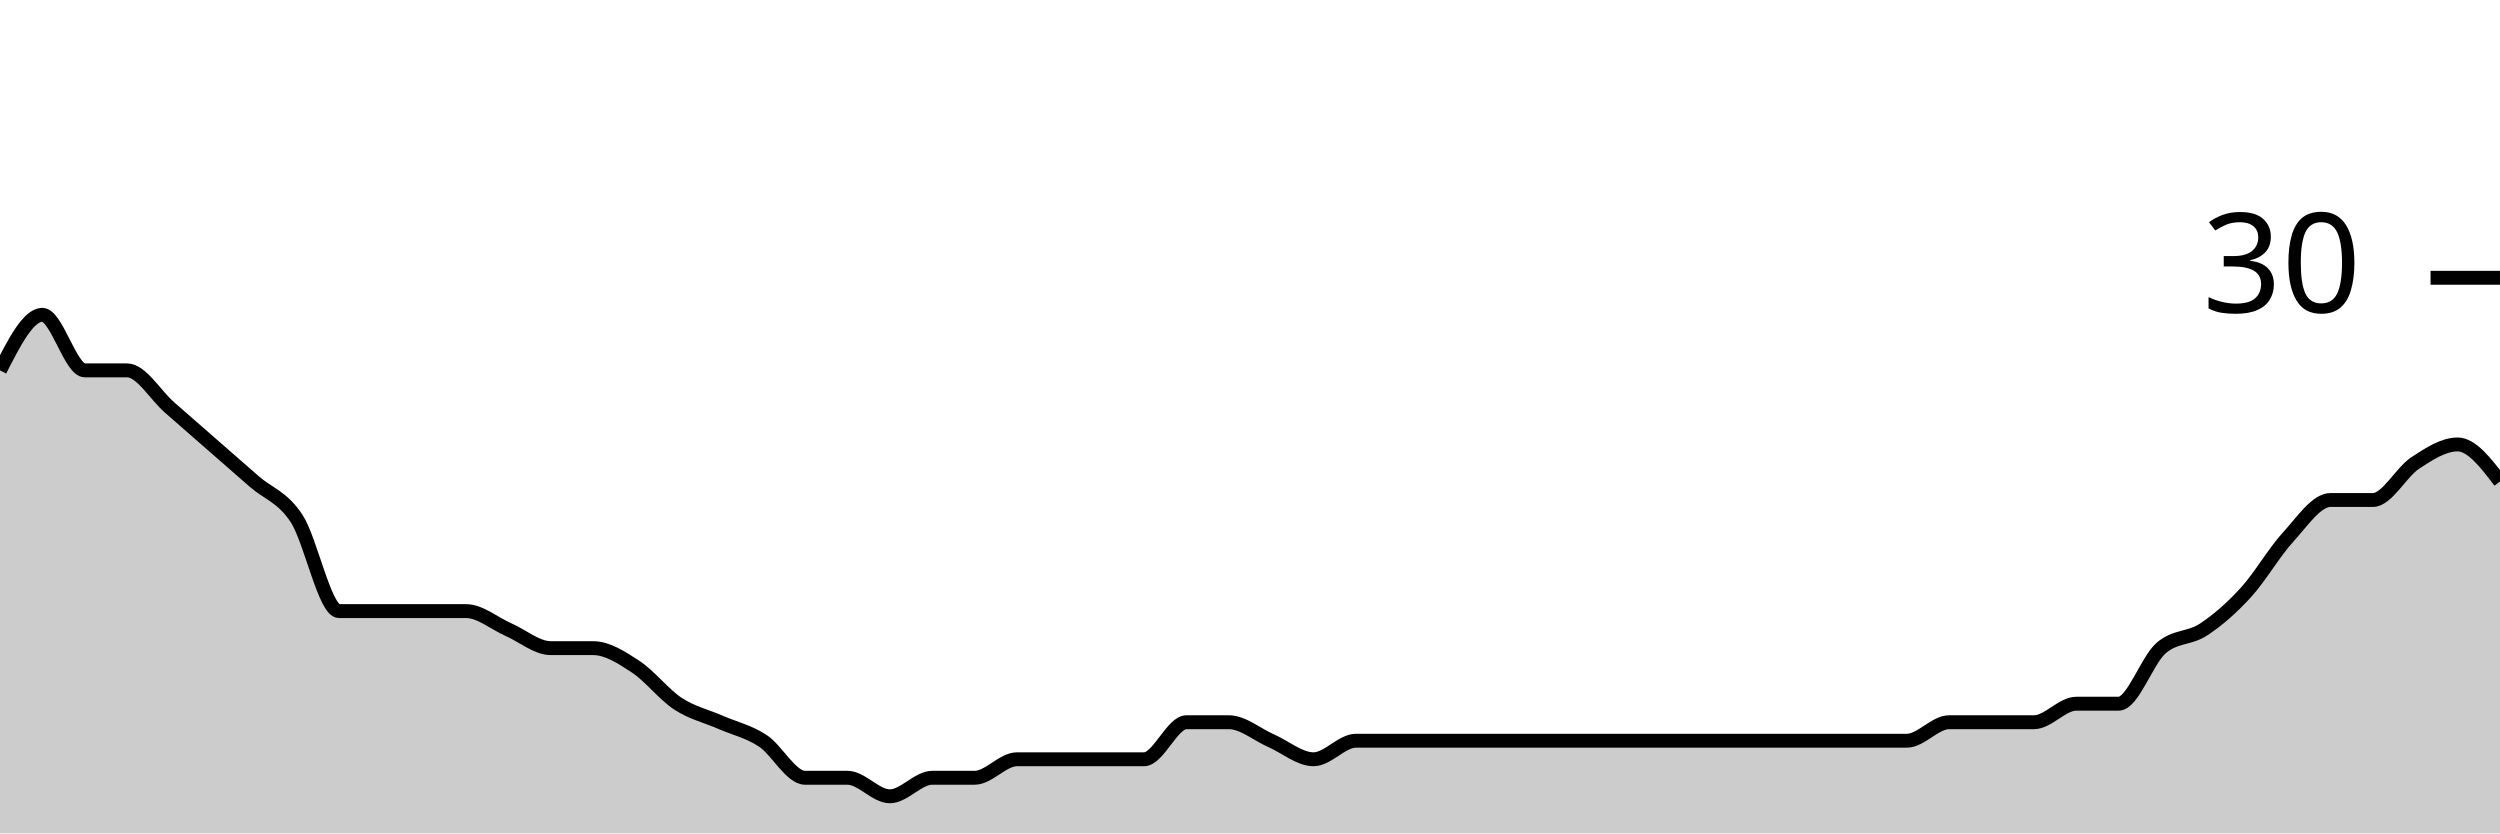
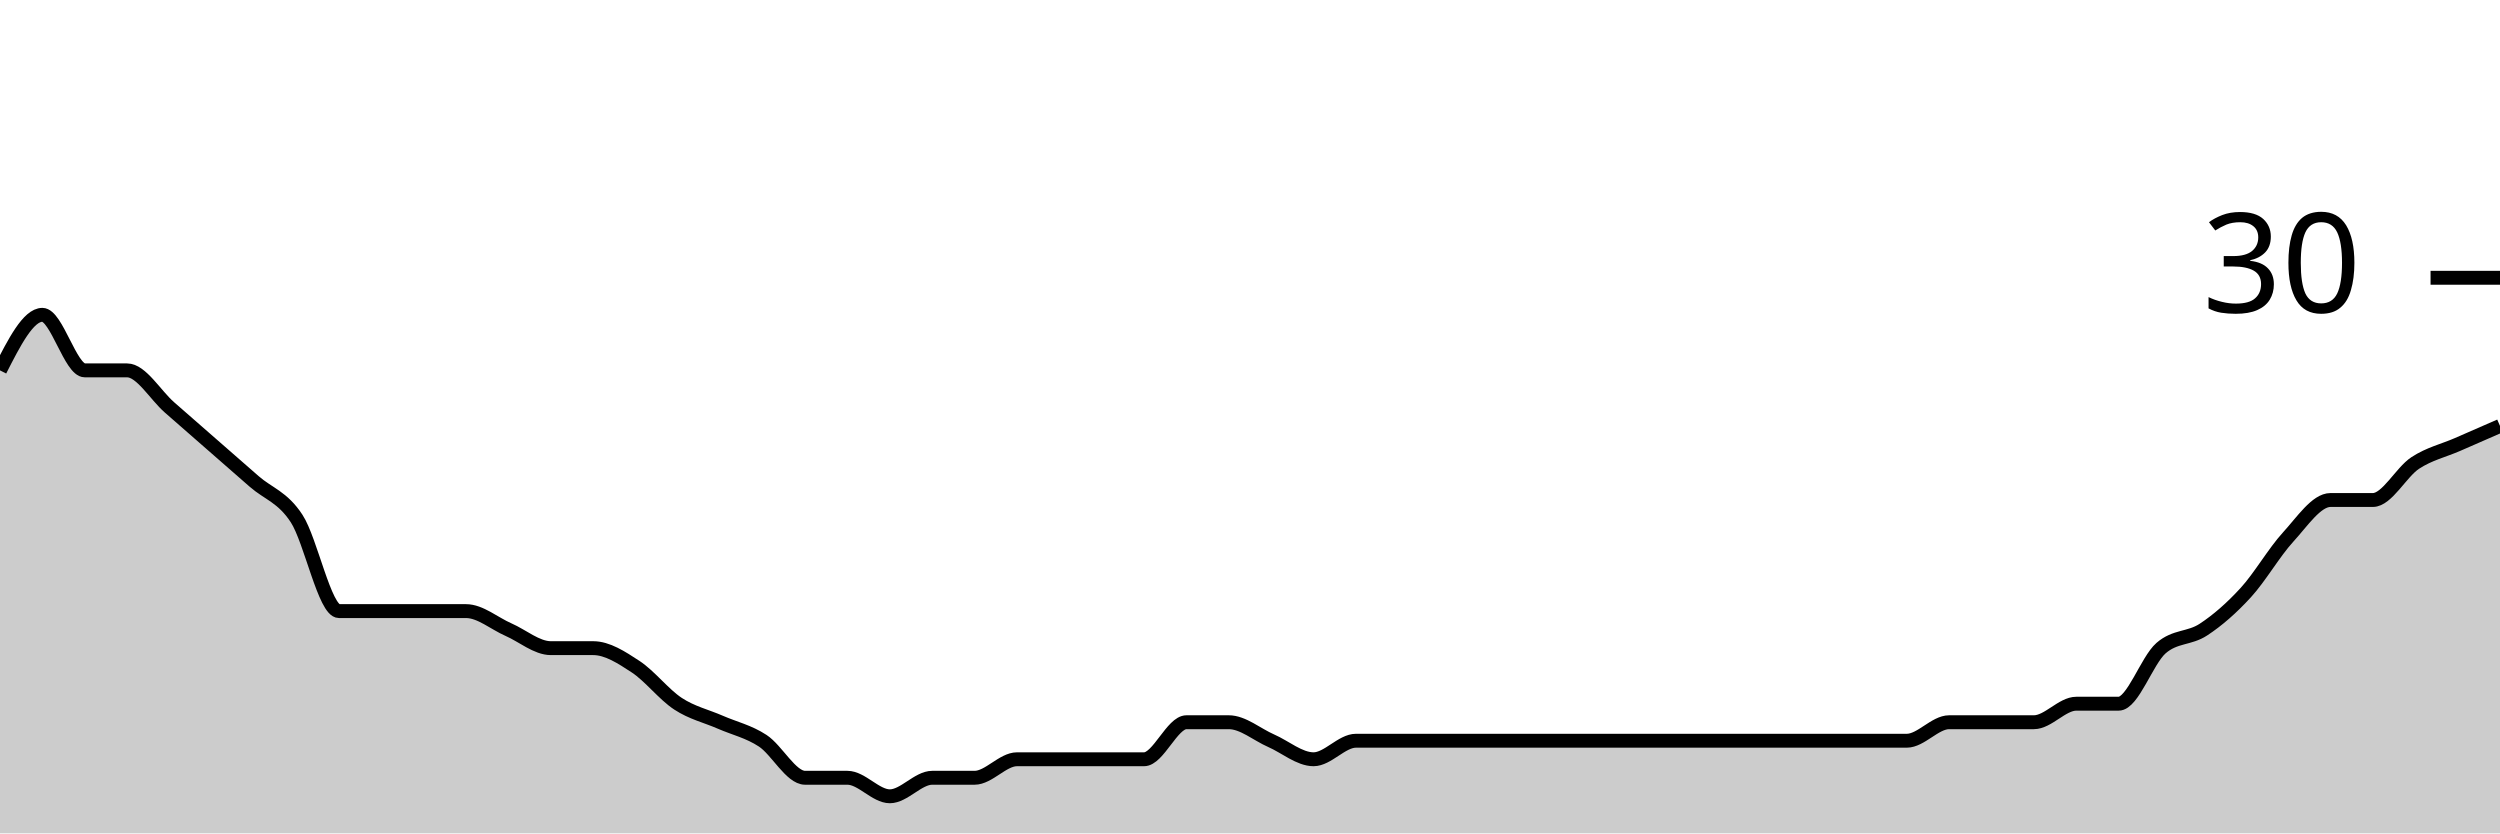
<svg xmlns="http://www.w3.org/2000/svg" viewBox="0 0 180 60">
  <g transform="translate(0,20)">
-     <path class="area" fill="rgba(0, 0, 0, 0.2)" d="M0,6.667C1.017,4.667,2.034,2.667,3.051,2.667C4.068,2.667,5.085,6.667,6.102,6.667C7.119,6.667,8.136,6.667,9.153,6.667C10.169,6.667,11.186,8.444,12.203,9.333C13.22,10.222,14.237,11.111,15.254,12C16.271,12.889,17.288,13.778,18.305,14.667C19.322,15.556,20.339,15.778,21.356,17.333C22.373,18.889,23.39,24,24.407,24C25.424,24,26.441,24,27.458,24C28.475,24,29.492,24,30.508,24C31.525,24,32.542,24,33.559,24C34.576,24,35.593,24.889,36.61,25.333C37.627,25.778,38.644,26.667,39.661,26.667C40.678,26.667,41.695,26.667,42.712,26.667C43.729,26.667,44.746,27.333,45.763,28C46.78,28.667,47.797,30,48.814,30.667C49.831,31.333,50.847,31.556,51.864,32C52.881,32.444,53.898,32.667,54.915,33.333C55.932,34,56.949,36,57.966,36C58.983,36,60,36,61.017,36C62.034,36,63.051,37.333,64.068,37.333C65.085,37.333,66.102,36,67.119,36C68.136,36,69.153,36,70.169,36C71.186,36,72.203,34.667,73.22,34.667C74.237,34.667,75.254,34.667,76.271,34.667C77.288,34.667,78.305,34.667,79.322,34.667C80.339,34.667,81.356,34.667,82.373,34.667C83.39,34.667,84.407,32,85.424,32C86.441,32,87.458,32,88.475,32C89.492,32,90.508,32.889,91.525,33.333C92.542,33.778,93.559,34.667,94.576,34.667C95.593,34.667,96.61,33.333,97.627,33.333C98.644,33.333,99.661,33.333,100.678,33.333C101.695,33.333,102.712,33.333,103.729,33.333C104.746,33.333,105.763,33.333,106.78,33.333C107.797,33.333,108.814,33.333,109.831,33.333C110.847,33.333,111.864,33.333,112.881,33.333C113.898,33.333,114.915,33.333,115.932,33.333C116.949,33.333,117.966,33.333,118.983,33.333C120,33.333,121.017,33.333,122.034,33.333C123.051,33.333,124.068,33.333,125.085,33.333C126.102,33.333,127.119,33.333,128.136,33.333C129.153,33.333,130.169,33.333,131.186,33.333C132.203,33.333,133.22,33.333,134.237,33.333C135.254,33.333,136.271,33.333,137.288,33.333C138.305,33.333,139.322,32,140.339,32C141.356,32,142.373,32,143.39,32C144.407,32,145.424,32,146.441,32C147.458,32,148.475,30.667,149.492,30.667C150.508,30.667,151.525,30.667,152.542,30.667C153.559,30.667,154.576,27.556,155.593,26.667C156.61,25.778,157.627,26,158.644,25.333C159.661,24.667,160.678,23.778,161.695,22.667C162.712,21.556,163.729,19.778,164.746,18.667C165.763,17.556,166.78,16,167.797,16C168.814,16,169.831,16,170.847,16C171.864,16,172.881,14,173.898,13.333C174.915,12.667,175.932,12,176.949,12C177.966,12,178.983,13.333,180,14.667L180,40C178.983,40,177.966,40,176.949,40C175.932,40,174.915,40,173.898,40C172.881,40,171.864,40,170.847,40C169.831,40,168.814,40,167.797,40C166.78,40,165.763,40,164.746,40C163.729,40,162.712,40,161.695,40C160.678,40,159.661,40,158.644,40C157.627,40,156.61,40,155.593,40C154.576,40,153.559,40,152.542,40C151.525,40,150.508,40,149.492,40C148.475,40,147.458,40,146.441,40C145.424,40,144.407,40,143.39,40C142.373,40,141.356,40,140.339,40C139.322,40,138.305,40,137.288,40C136.271,40,135.254,40,134.237,40C133.22,40,132.203,40,131.186,40C130.169,40,129.153,40,128.136,40C127.119,40,126.102,40,125.085,40C124.068,40,123.051,40,122.034,40C121.017,40,120,40,118.983,40C117.966,40,116.949,40,115.932,40C114.915,40,113.898,40,112.881,40C111.864,40,110.847,40,109.831,40C108.814,40,107.797,40,106.78,40C105.763,40,104.746,40,103.729,40C102.712,40,101.695,40,100.678,40C99.661,40,98.644,40,97.627,40C96.61,40,95.593,40,94.576,40C93.559,40,92.542,40,91.525,40C90.508,40,89.492,40,88.475,40C87.458,40,86.441,40,85.424,40C84.407,40,83.39,40,82.373,40C81.356,40,80.339,40,79.322,40C78.305,40,77.288,40,76.271,40C75.254,40,74.237,40,73.22,40C72.203,40,71.186,40,70.169,40C69.153,40,68.136,40,67.119,40C66.102,40,65.085,40,64.068,40C63.051,40,62.034,40,61.017,40C60,40,58.983,40,57.966,40C56.949,40,55.932,40,54.915,40C53.898,40,52.881,40,51.864,40C50.847,40,49.831,40,48.814,40C47.797,40,46.78,40,45.763,40C44.746,40,43.729,40,42.712,40C41.695,40,40.678,40,39.661,40C38.644,40,37.627,40,36.61,40C35.593,40,34.576,40,33.559,40C32.542,40,31.525,40,30.508,40C29.492,40,28.475,40,27.458,40C26.441,40,25.424,40,24.407,40C23.39,40,22.373,40,21.356,40C20.339,40,19.322,40,18.305,40C17.288,40,16.271,40,15.254,40C14.237,40,13.22,40,12.203,40C11.186,40,10.169,40,9.153,40C8.136,40,7.119,40,6.102,40C5.085,40,4.068,40,3.051,40C2.034,40,1.017,40,0,40Z" />
-     <path class="line" stroke="black" fill="none" d="M0,6.667C1.017,4.667,2.034,2.667,3.051,2.667C4.068,2.667,5.085,6.667,6.102,6.667C7.119,6.667,8.136,6.667,9.153,6.667C10.169,6.667,11.186,8.444,12.203,9.333C13.22,10.222,14.237,11.111,15.254,12C16.271,12.889,17.288,13.778,18.305,14.667C19.322,15.556,20.339,15.778,21.356,17.333C22.373,18.889,23.39,24,24.407,24C25.424,24,26.441,24,27.458,24C28.475,24,29.492,24,30.508,24C31.525,24,32.542,24,33.559,24C34.576,24,35.593,24.889,36.61,25.333C37.627,25.778,38.644,26.667,39.661,26.667C40.678,26.667,41.695,26.667,42.712,26.667C43.729,26.667,44.746,27.333,45.763,28C46.78,28.667,47.797,30,48.814,30.667C49.831,31.333,50.847,31.556,51.864,32C52.881,32.444,53.898,32.667,54.915,33.333C55.932,34,56.949,36,57.966,36C58.983,36,60,36,61.017,36C62.034,36,63.051,37.333,64.068,37.333C65.085,37.333,66.102,36,67.119,36C68.136,36,69.153,36,70.169,36C71.186,36,72.203,34.667,73.22,34.667C74.237,34.667,75.254,34.667,76.271,34.667C77.288,34.667,78.305,34.667,79.322,34.667C80.339,34.667,81.356,34.667,82.373,34.667C83.39,34.667,84.407,32,85.424,32C86.441,32,87.458,32,88.475,32C89.492,32,90.508,32.889,91.525,33.333C92.542,33.778,93.559,34.667,94.576,34.667C95.593,34.667,96.61,33.333,97.627,33.333C98.644,33.333,99.661,33.333,100.678,33.333C101.695,33.333,102.712,33.333,103.729,33.333C104.746,33.333,105.763,33.333,106.78,33.333C107.797,33.333,108.814,33.333,109.831,33.333C110.847,33.333,111.864,33.333,112.881,33.333C113.898,33.333,114.915,33.333,115.932,33.333C116.949,33.333,117.966,33.333,118.983,33.333C120,33.333,121.017,33.333,122.034,33.333C123.051,33.333,124.068,33.333,125.085,33.333C126.102,33.333,127.119,33.333,128.136,33.333C129.153,33.333,130.169,33.333,131.186,33.333C132.203,33.333,133.22,33.333,134.237,33.333C135.254,33.333,136.271,33.333,137.288,33.333C138.305,33.333,139.322,32,140.339,32C141.356,32,142.373,32,143.39,32C144.407,32,145.424,32,146.441,32C147.458,32,148.475,30.667,149.492,30.667C150.508,30.667,151.525,30.667,152.542,30.667C153.559,30.667,154.576,27.556,155.593,26.667C156.61,25.778,157.627,26,158.644,25.333C159.661,24.667,160.678,23.778,161.695,22.667C162.712,21.556,163.729,19.778,164.746,18.667C165.763,17.556,166.78,16,167.797,16C168.814,16,169.831,16,170.847,16C171.864,16,172.881,14,173.898,13.333C174.915,12.667,175.932,12,176.949,12C177.966,12,178.983,13.333,180,14.667" />
+     <path class="area" fill="rgba(0, 0, 0, 0.2)" d="M0,6.667C1.017,4.667,2.034,2.667,3.051,2.667C4.068,2.667,5.085,6.667,6.102,6.667C7.119,6.667,8.136,6.667,9.153,6.667C10.169,6.667,11.186,8.444,12.203,9.333C13.22,10.222,14.237,11.111,15.254,12C16.271,12.889,17.288,13.778,18.305,14.667C19.322,15.556,20.339,15.778,21.356,17.333C22.373,18.889,23.39,24,24.407,24C25.424,24,26.441,24,27.458,24C28.475,24,29.492,24,30.508,24C31.525,24,32.542,24,33.559,24C34.576,24,35.593,24.889,36.61,25.333C37.627,25.778,38.644,26.667,39.661,26.667C40.678,26.667,41.695,26.667,42.712,26.667C43.729,26.667,44.746,27.333,45.763,28C46.78,28.667,47.797,30,48.814,30.667C49.831,31.333,50.847,31.556,51.864,32C52.881,32.444,53.898,32.667,54.915,33.333C55.932,34,56.949,36,57.966,36C58.983,36,60,36,61.017,36C62.034,36,63.051,37.333,64.068,37.333C65.085,37.333,66.102,36,67.119,36C68.136,36,69.153,36,70.169,36C71.186,36,72.203,34.667,73.22,34.667C74.237,34.667,75.254,34.667,76.271,34.667C77.288,34.667,78.305,34.667,79.322,34.667C80.339,34.667,81.356,34.667,82.373,34.667C83.39,34.667,84.407,32,85.424,32C86.441,32,87.458,32,88.475,32C89.492,32,90.508,32.889,91.525,33.333C92.542,33.778,93.559,34.667,94.576,34.667C95.593,34.667,96.61,33.333,97.627,33.333C98.644,33.333,99.661,33.333,100.678,33.333C101.695,33.333,102.712,33.333,103.729,33.333C104.746,33.333,105.763,33.333,106.78,33.333C107.797,33.333,108.814,33.333,109.831,33.333C110.847,33.333,111.864,33.333,112.881,33.333C113.898,33.333,114.915,33.333,115.932,33.333C116.949,33.333,117.966,33.333,118.983,33.333C120,33.333,121.017,33.333,122.034,33.333C123.051,33.333,124.068,33.333,125.085,33.333C126.102,33.333,127.119,33.333,128.136,33.333C129.153,33.333,130.169,33.333,131.186,33.333C132.203,33.333,133.22,33.333,134.237,33.333C135.254,33.333,136.271,33.333,137.288,33.333C138.305,33.333,139.322,32,140.339,32C141.356,32,142.373,32,143.39,32C144.407,32,145.424,32,146.441,32C147.458,32,148.475,30.667,149.492,30.667C150.508,30.667,151.525,30.667,152.542,30.667C153.559,30.667,154.576,27.556,155.593,26.667C156.61,25.778,157.627,26,158.644,25.333C159.661,24.667,160.678,23.778,161.695,22.667C162.712,21.556,163.729,19.778,164.746,18.667C165.763,17.556,166.78,16,167.797,16C168.814,16,169.831,16,170.847,16C171.864,16,172.881,14,173.898,13.333C174.915,12.667,175.932,12.444,176.949,12C177.966,11.556,178.983,11.111,180,10.667L180,40C178.983,40,177.966,40,176.949,40C175.932,40,174.915,40,173.898,40C172.881,40,171.864,40,170.847,40C169.831,40,168.814,40,167.797,40C166.78,40,165.763,40,164.746,40C163.729,40,162.712,40,161.695,40C160.678,40,159.661,40,158.644,40C157.627,40,156.61,40,155.593,40C154.576,40,153.559,40,152.542,40C151.525,40,150.508,40,149.492,40C148.475,40,147.458,40,146.441,40C145.424,40,144.407,40,143.39,40C142.373,40,141.356,40,140.339,40C139.322,40,138.305,40,137.288,40C136.271,40,135.254,40,134.237,40C133.22,40,132.203,40,131.186,40C130.169,40,129.153,40,128.136,40C127.119,40,126.102,40,125.085,40C124.068,40,123.051,40,122.034,40C121.017,40,120,40,118.983,40C117.966,40,116.949,40,115.932,40C114.915,40,113.898,40,112.881,40C111.864,40,110.847,40,109.831,40C108.814,40,107.797,40,106.78,40C105.763,40,104.746,40,103.729,40C102.712,40,101.695,40,100.678,40C99.661,40,98.644,40,97.627,40C96.61,40,95.593,40,94.576,40C93.559,40,92.542,40,91.525,40C90.508,40,89.492,40,88.475,40C87.458,40,86.441,40,85.424,40C84.407,40,83.39,40,82.373,40C81.356,40,80.339,40,79.322,40C78.305,40,77.288,40,76.271,40C75.254,40,74.237,40,73.22,40C72.203,40,71.186,40,70.169,40C69.153,40,68.136,40,67.119,40C66.102,40,65.085,40,64.068,40C63.051,40,62.034,40,61.017,40C60,40,58.983,40,57.966,40C56.949,40,55.932,40,54.915,40C53.898,40,52.881,40,51.864,40C50.847,40,49.831,40,48.814,40C47.797,40,46.78,40,45.763,40C44.746,40,43.729,40,42.712,40C41.695,40,40.678,40,39.661,40C38.644,40,37.627,40,36.61,40C35.593,40,34.576,40,33.559,40C32.542,40,31.525,40,30.508,40C29.492,40,28.475,40,27.458,40C26.441,40,25.424,40,24.407,40C23.39,40,22.373,40,21.356,40C20.339,40,19.322,40,18.305,40C17.288,40,16.271,40,15.254,40C14.237,40,13.22,40,12.203,40C11.186,40,10.169,40,9.153,40C8.136,40,7.119,40,6.102,40C5.085,40,4.068,40,3.051,40C2.034,40,1.017,40,0,40Z" />
+     <path class="line" stroke="black" fill="none" d="M0,6.667C1.017,4.667,2.034,2.667,3.051,2.667C4.068,2.667,5.085,6.667,6.102,6.667C7.119,6.667,8.136,6.667,9.153,6.667C10.169,6.667,11.186,8.444,12.203,9.333C13.22,10.222,14.237,11.111,15.254,12C16.271,12.889,17.288,13.778,18.305,14.667C19.322,15.556,20.339,15.778,21.356,17.333C22.373,18.889,23.39,24,24.407,24C25.424,24,26.441,24,27.458,24C28.475,24,29.492,24,30.508,24C31.525,24,32.542,24,33.559,24C34.576,24,35.593,24.889,36.61,25.333C37.627,25.778,38.644,26.667,39.661,26.667C40.678,26.667,41.695,26.667,42.712,26.667C43.729,26.667,44.746,27.333,45.763,28C46.78,28.667,47.797,30,48.814,30.667C49.831,31.333,50.847,31.556,51.864,32C52.881,32.444,53.898,32.667,54.915,33.333C55.932,34,56.949,36,57.966,36C58.983,36,60,36,61.017,36C62.034,36,63.051,37.333,64.068,37.333C65.085,37.333,66.102,36,67.119,36C68.136,36,69.153,36,70.169,36C71.186,36,72.203,34.667,73.22,34.667C74.237,34.667,75.254,34.667,76.271,34.667C77.288,34.667,78.305,34.667,79.322,34.667C80.339,34.667,81.356,34.667,82.373,34.667C83.39,34.667,84.407,32,85.424,32C86.441,32,87.458,32,88.475,32C89.492,32,90.508,32.889,91.525,33.333C92.542,33.778,93.559,34.667,94.576,34.667C95.593,34.667,96.61,33.333,97.627,33.333C98.644,33.333,99.661,33.333,100.678,33.333C101.695,33.333,102.712,33.333,103.729,33.333C104.746,33.333,105.763,33.333,106.78,33.333C107.797,33.333,108.814,33.333,109.831,33.333C110.847,33.333,111.864,33.333,112.881,33.333C113.898,33.333,114.915,33.333,115.932,33.333C116.949,33.333,117.966,33.333,118.983,33.333C120,33.333,121.017,33.333,122.034,33.333C123.051,33.333,124.068,33.333,125.085,33.333C126.102,33.333,127.119,33.333,128.136,33.333C129.153,33.333,130.169,33.333,131.186,33.333C132.203,33.333,133.22,33.333,134.237,33.333C135.254,33.333,136.271,33.333,137.288,33.333C138.305,33.333,139.322,32,140.339,32C141.356,32,142.373,32,143.39,32C144.407,32,145.424,32,146.441,32C147.458,32,148.475,30.667,149.492,30.667C150.508,30.667,151.525,30.667,152.542,30.667C153.559,30.667,154.576,27.556,155.593,26.667C156.61,25.778,157.627,26,158.644,25.333C159.661,24.667,160.678,23.778,161.695,22.667C162.712,21.556,163.729,19.778,164.746,18.667C165.763,17.556,166.78,16,167.797,16C168.814,16,169.831,16,170.847,16C171.864,16,172.881,14,173.898,13.333C174.915,12.667,175.932,12.444,176.949,12C177.966,11.556,178.983,11.111,180,10.667" />
    <path class="axis-ceiling" stroke-width="1" stroke="black" fill="none" d="M175,0L180,0" />
    <text class="axis-ceiling-label" font-family="sans-serif" text-anchor="end" font-size="10px" x="170" y="2.5">30</text>
  </g>
</svg>
